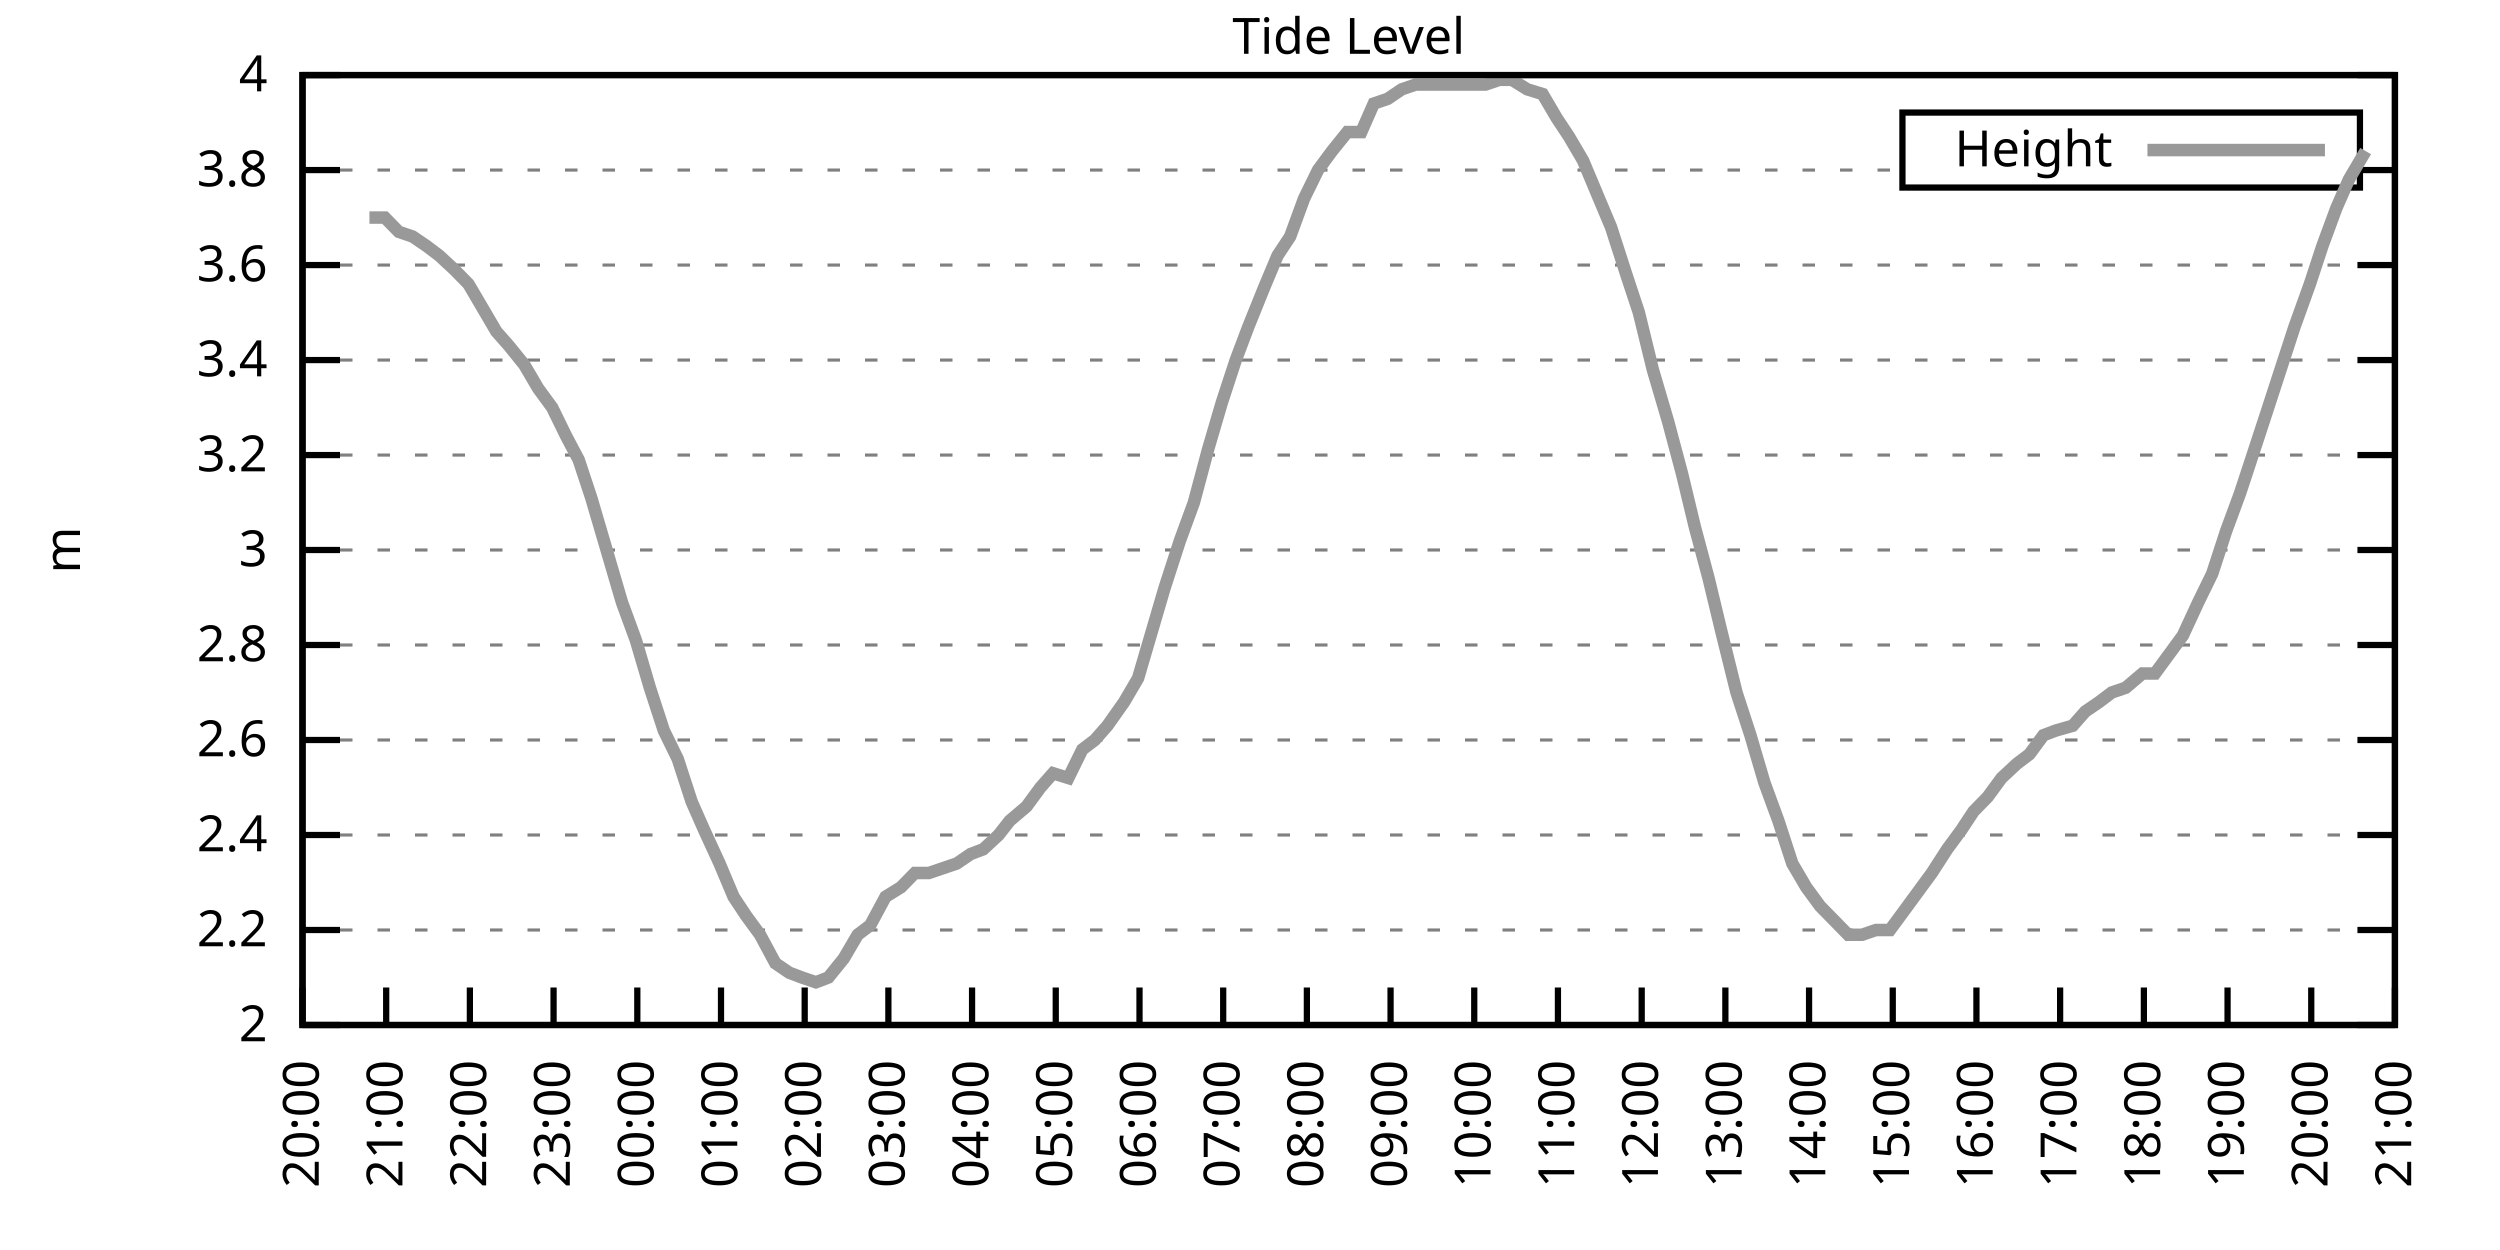
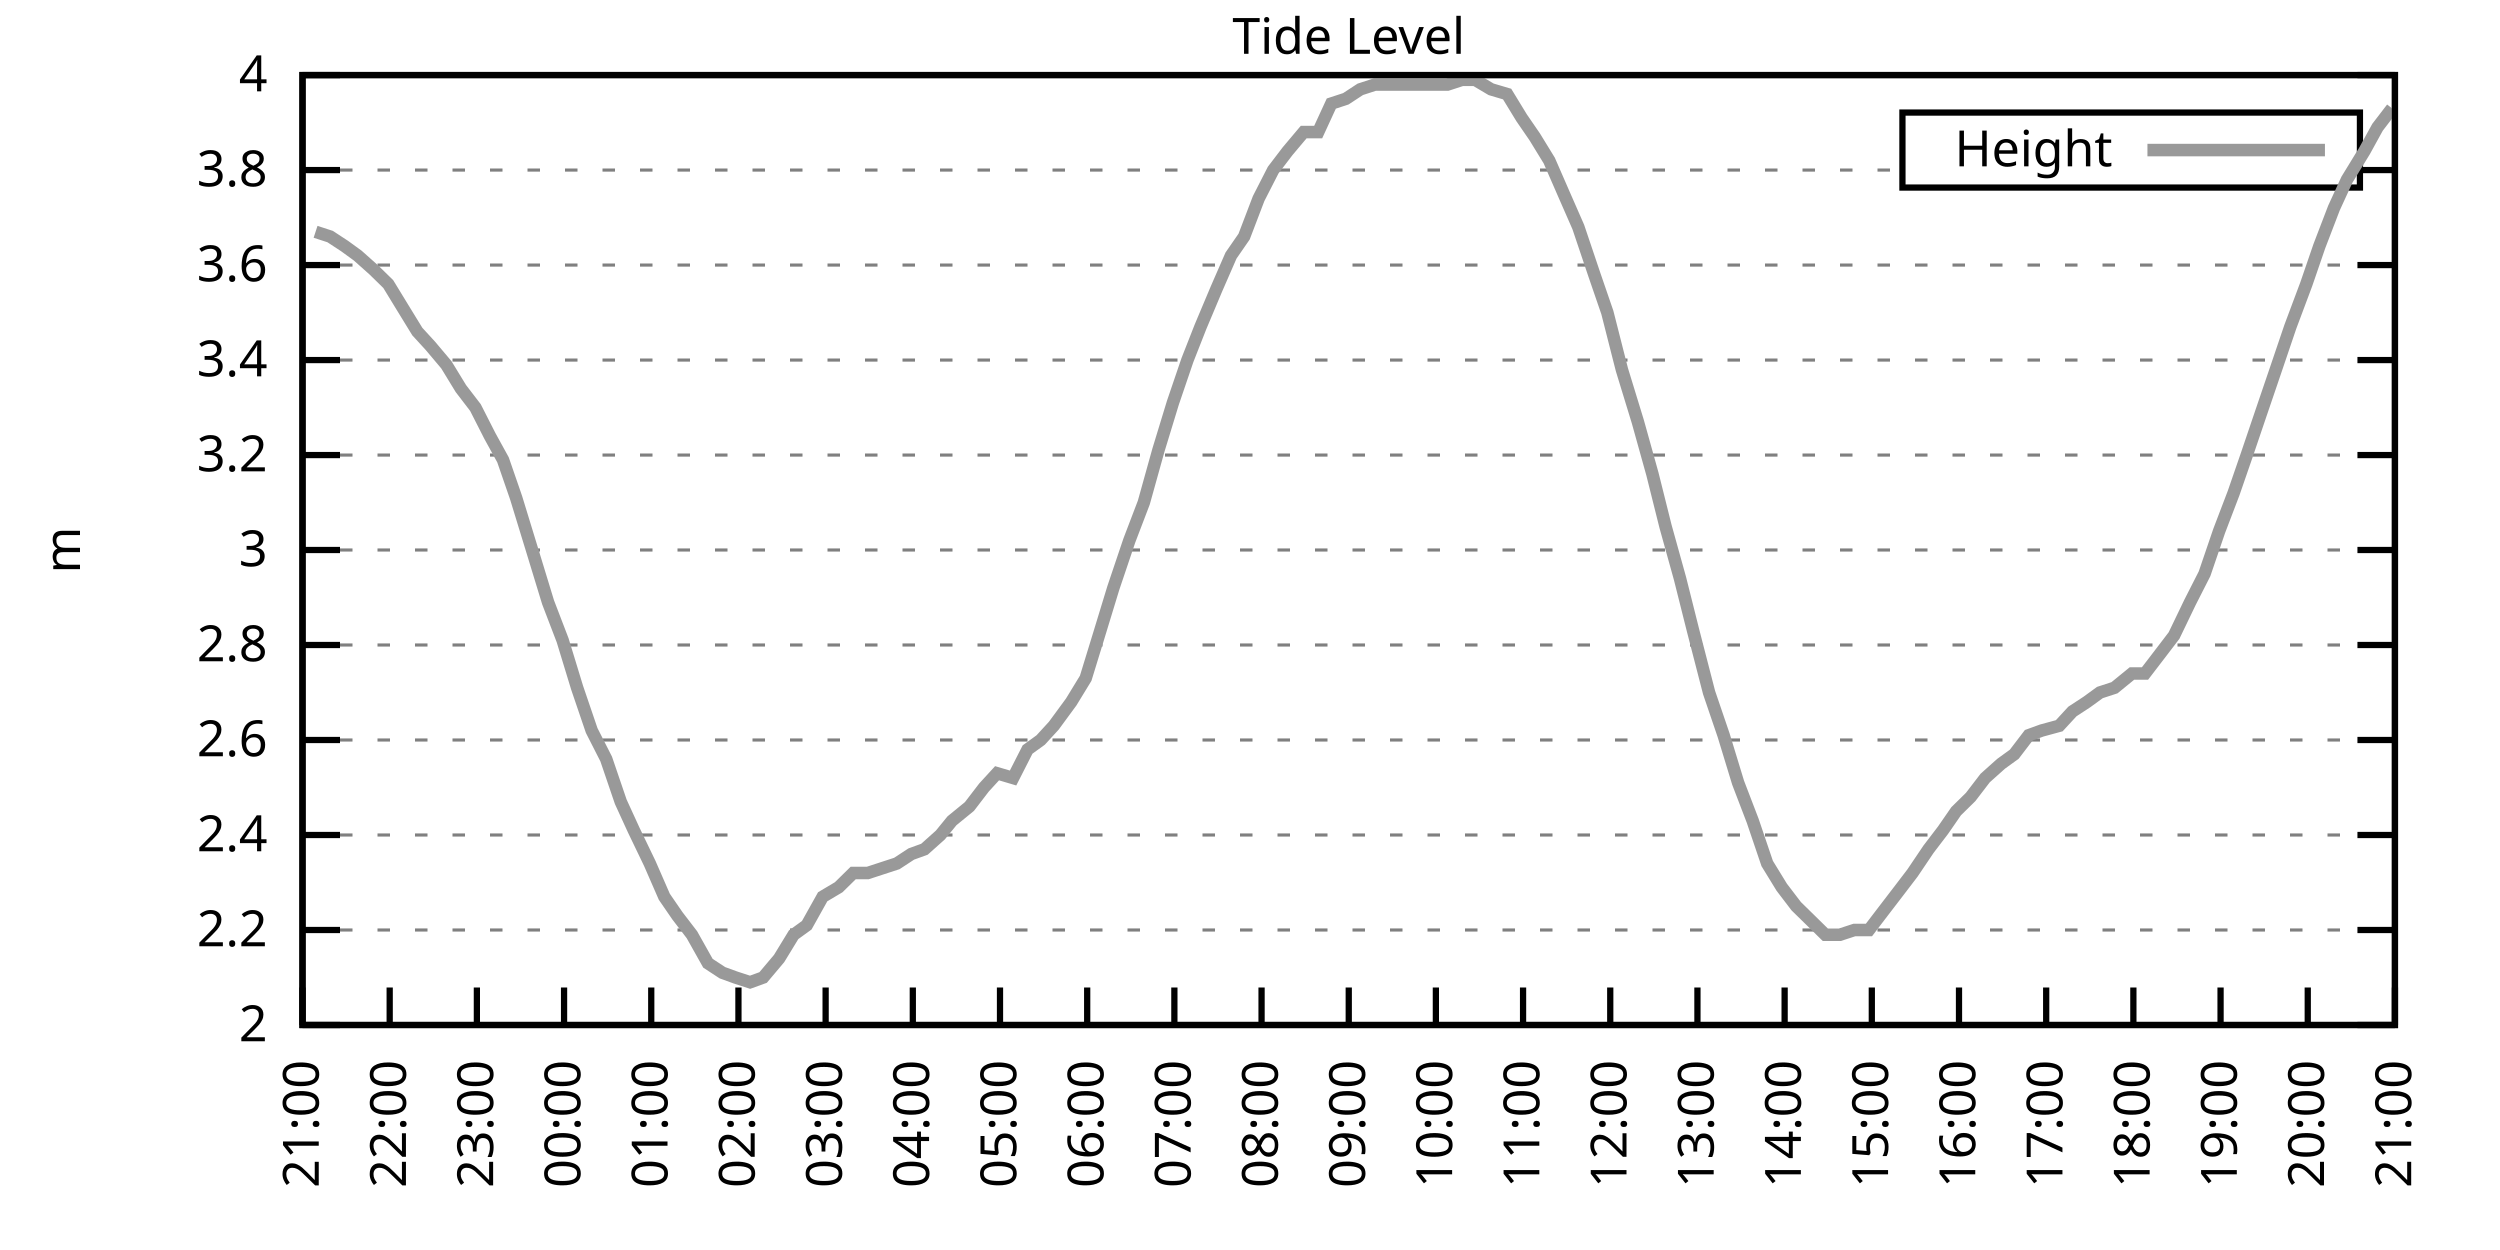
<svg xmlns="http://www.w3.org/2000/svg" xmlns:xlink="http://www.w3.org/1999/xlink" width="400" height="200" viewBox="0 0 400 200">
  <g id="gnuplot_canvas">
    <rect x="0" y="0" width="400" height="200" fill="none" />
    <defs>
      <circle id="gpDot" r="0.5" stroke-width="0.5" stroke="currentColor" />
      <path id="gpPt0" stroke-width="0.333" stroke="currentColor" d="M-1,0 h2 M0,-1 v2" />
      <path id="gpPt1" stroke-width="0.333" stroke="currentColor" d="M-1,-1 L1,1 M1,-1 L-1,1" />
      <path id="gpPt2" stroke-width="0.333" stroke="currentColor" d="M-1,0 L1,0 M0,-1 L0,1 M-1,-1 L1,1 M-1,1 L1,-1" />
      <rect id="gpPt3" stroke-width="0.333" stroke="currentColor" x="-1" y="-1" width="2" height="2" />
      <rect id="gpPt4" stroke-width="0.333" stroke="currentColor" fill="currentColor" x="-1" y="-1" width="2" height="2" />
      <circle id="gpPt5" stroke-width="0.333" stroke="currentColor" cx="0" cy="0" r="1" />
      <use xlink:href="#gpPt5" id="gpPt6" fill="currentColor" stroke="none" />
      <path id="gpPt7" stroke-width="0.333" stroke="currentColor" d="M0,-1.33 L-1.33,0.67 L1.33,0.67 z" />
      <use xlink:href="#gpPt7" id="gpPt8" fill="currentColor" stroke="none" />
      <use xlink:href="#gpPt7" id="gpPt9" stroke="currentColor" transform="rotate(180)" />
      <use xlink:href="#gpPt9" id="gpPt10" fill="currentColor" stroke="none" />
      <use xlink:href="#gpPt3" id="gpPt11" stroke="currentColor" transform="rotate(45)" />
      <use xlink:href="#gpPt11" id="gpPt12" fill="currentColor" stroke="none" />
      <path id="gpPt13" stroke-width="0.333" stroke="currentColor" d="M0,1.330 L1.265,0.411 L0.782,-1.067 L-0.782,-1.076 L-1.265,0.411 z" />
      <use xlink:href="#gpPt13" id="gpPt14" fill="currentColor" stroke="none" />
      <filter id="textbox" filterUnits="objectBoundingBox" x="0" y="0" height="1" width="1">
        <feFlood flood-color="white" flood-opacity="1" result="bgnd" />
        <feComposite in="SourceGraphic" in2="bgnd" operator="atop" />
      </filter>
      <filter id="greybox" filterUnits="objectBoundingBox" x="0" y="0" height="1" width="1">
        <feFlood flood-color="lightgrey" flood-opacity="1" result="grey" />
        <feComposite in="SourceGraphic" in2="grey" operator="atop" />
      </filter>
    </defs>
    <g fill="none" color="white" stroke="currentColor" stroke-width="1.00" stroke-linecap="butt" stroke-linejoin="miter">
</g>
    <g fill="none" color="black" stroke="currentColor" stroke-width="1.00" stroke-linecap="butt" stroke-linejoin="miter">
      <g stroke="none" shape-rendering="crispEdges">
        <polygon fill="rgb(255, 255, 255)" points="48.40,164.00 383.18,164.00 383.18,12.02 48.40,12.02 " />
      </g>
    </g>
    <g fill="none" color="black" stroke="currentColor" stroke-width="1.00" stroke-linecap="butt" stroke-linejoin="miter">
</g>
    <g fill="none" color="black" stroke="black" stroke-width="0.50" stroke-linecap="butt" stroke-linejoin="miter">
</g>
    <g fill="none" color="gray" stroke="currentColor" stroke-width="0.50" stroke-linecap="butt" stroke-linejoin="miter">
      <path stroke="gray" stroke-dasharray="2,4" class="gridline" d="M48.40,164.00 L383.19,164.00  " />
    </g>
    <g fill="none" color="gray" stroke="gray" stroke-width="1.00" stroke-linecap="butt" stroke-linejoin="miter">
</g>
    <g fill="none" color="black" stroke="currentColor" stroke-width="1.00" stroke-linecap="butt" stroke-linejoin="miter">
      <path stroke="black" d="M48.40,164.00 L54.40,164.00 M383.19,164.00 L377.19,164.00  " />
      <g transform="translate(42.80,166.60)" stroke="none" fill="black" font-family="Sans" font-size="8.00" text-anchor="end">
        <text>
          <tspan font-family="Sans"> 2</tspan>
        </text>
      </g>
    </g>
    <g fill="none" color="black" stroke="currentColor" stroke-width="1.00" stroke-linecap="butt" stroke-linejoin="miter">
</g>
    <g fill="none" color="black" stroke="black" stroke-width="0.50" stroke-linecap="butt" stroke-linejoin="miter">
</g>
    <g fill="none" color="gray" stroke="currentColor" stroke-width="0.50" stroke-linecap="butt" stroke-linejoin="miter">
      <path stroke="gray" stroke-dasharray="2,4" class="gridline" d="M48.40,148.80 L383.19,148.80  " />
    </g>
    <g fill="none" color="gray" stroke="gray" stroke-width="1.00" stroke-linecap="butt" stroke-linejoin="miter">
</g>
    <g fill="none" color="black" stroke="currentColor" stroke-width="1.00" stroke-linecap="butt" stroke-linejoin="miter">
      <path stroke="black" d="M48.40,148.80 L54.40,148.80 M383.19,148.80 L377.19,148.80  " />
      <g transform="translate(42.80,151.40)" stroke="none" fill="black" font-family="Sans" font-size="8.00" text-anchor="end">
        <text>
          <tspan font-family="Sans"> 2.2</tspan>
        </text>
      </g>
    </g>
    <g fill="none" color="black" stroke="currentColor" stroke-width="1.00" stroke-linecap="butt" stroke-linejoin="miter">
</g>
    <g fill="none" color="black" stroke="black" stroke-width="0.50" stroke-linecap="butt" stroke-linejoin="miter">
</g>
    <g fill="none" color="gray" stroke="currentColor" stroke-width="0.50" stroke-linecap="butt" stroke-linejoin="miter">
      <path stroke="gray" stroke-dasharray="2,4" class="gridline" d="M48.40,133.60 L383.19,133.60  " />
    </g>
    <g fill="none" color="gray" stroke="gray" stroke-width="1.00" stroke-linecap="butt" stroke-linejoin="miter">
</g>
    <g fill="none" color="black" stroke="currentColor" stroke-width="1.00" stroke-linecap="butt" stroke-linejoin="miter">
      <path stroke="black" d="M48.40,133.60 L54.40,133.60 M383.19,133.60 L377.19,133.60  " />
      <g transform="translate(42.80,136.20)" stroke="none" fill="black" font-family="Sans" font-size="8.00" text-anchor="end">
        <text>
          <tspan font-family="Sans"> 2.4</tspan>
        </text>
      </g>
    </g>
    <g fill="none" color="black" stroke="currentColor" stroke-width="1.00" stroke-linecap="butt" stroke-linejoin="miter">
</g>
    <g fill="none" color="black" stroke="black" stroke-width="0.50" stroke-linecap="butt" stroke-linejoin="miter">
</g>
    <g fill="none" color="gray" stroke="currentColor" stroke-width="0.50" stroke-linecap="butt" stroke-linejoin="miter">
      <path stroke="gray" stroke-dasharray="2,4" class="gridline" d="M48.40,118.40 L383.19,118.40  " />
    </g>
    <g fill="none" color="gray" stroke="gray" stroke-width="1.00" stroke-linecap="butt" stroke-linejoin="miter">
</g>
    <g fill="none" color="black" stroke="currentColor" stroke-width="1.00" stroke-linecap="butt" stroke-linejoin="miter">
      <path stroke="black" d="M48.40,118.40 L54.40,118.40 M383.19,118.40 L377.19,118.40  " />
      <g transform="translate(42.80,121.00)" stroke="none" fill="black" font-family="Sans" font-size="8.00" text-anchor="end">
        <text>
          <tspan font-family="Sans"> 2.6</tspan>
        </text>
      </g>
    </g>
    <g fill="none" color="black" stroke="currentColor" stroke-width="1.00" stroke-linecap="butt" stroke-linejoin="miter">
</g>
    <g fill="none" color="black" stroke="black" stroke-width="0.50" stroke-linecap="butt" stroke-linejoin="miter">
</g>
    <g fill="none" color="gray" stroke="currentColor" stroke-width="0.50" stroke-linecap="butt" stroke-linejoin="miter">
      <path stroke="gray" stroke-dasharray="2,4" class="gridline" d="M48.40,103.20 L383.19,103.20  " />
    </g>
    <g fill="none" color="gray" stroke="gray" stroke-width="1.00" stroke-linecap="butt" stroke-linejoin="miter">
</g>
    <g fill="none" color="black" stroke="currentColor" stroke-width="1.00" stroke-linecap="butt" stroke-linejoin="miter">
      <path stroke="black" d="M48.40,103.20 L54.40,103.20 M383.19,103.20 L377.19,103.20  " />
      <g transform="translate(42.80,105.80)" stroke="none" fill="black" font-family="Sans" font-size="8.00" text-anchor="end">
        <text>
          <tspan font-family="Sans"> 2.8</tspan>
        </text>
      </g>
    </g>
    <g fill="none" color="black" stroke="currentColor" stroke-width="1.00" stroke-linecap="butt" stroke-linejoin="miter">
</g>
    <g fill="none" color="black" stroke="black" stroke-width="0.50" stroke-linecap="butt" stroke-linejoin="miter">
</g>
    <g fill="none" color="gray" stroke="currentColor" stroke-width="0.50" stroke-linecap="butt" stroke-linejoin="miter">
      <path stroke="gray" stroke-dasharray="2,4" class="gridline" d="M48.40,88.00 L383.19,88.00  " />
    </g>
    <g fill="none" color="gray" stroke="gray" stroke-width="1.00" stroke-linecap="butt" stroke-linejoin="miter">
</g>
    <g fill="none" color="black" stroke="currentColor" stroke-width="1.00" stroke-linecap="butt" stroke-linejoin="miter">
      <path stroke="black" d="M48.40,88.00 L54.40,88.00 M383.19,88.00 L377.19,88.00  " />
      <g transform="translate(42.80,90.60)" stroke="none" fill="black" font-family="Sans" font-size="8.00" text-anchor="end">
        <text>
          <tspan font-family="Sans"> 3</tspan>
        </text>
      </g>
    </g>
    <g fill="none" color="black" stroke="currentColor" stroke-width="1.00" stroke-linecap="butt" stroke-linejoin="miter">
</g>
    <g fill="none" color="black" stroke="black" stroke-width="0.50" stroke-linecap="butt" stroke-linejoin="miter">
</g>
    <g fill="none" color="gray" stroke="currentColor" stroke-width="0.50" stroke-linecap="butt" stroke-linejoin="miter">
      <path stroke="gray" stroke-dasharray="2,4" class="gridline" d="M48.40,72.81 L383.19,72.81  " />
    </g>
    <g fill="none" color="gray" stroke="gray" stroke-width="1.00" stroke-linecap="butt" stroke-linejoin="miter">
</g>
    <g fill="none" color="black" stroke="currentColor" stroke-width="1.00" stroke-linecap="butt" stroke-linejoin="miter">
      <path stroke="black" d="M48.40,72.81 L54.40,72.81 M383.19,72.81 L377.19,72.81  " />
      <g transform="translate(42.80,75.41)" stroke="none" fill="black" font-family="Sans" font-size="8.00" text-anchor="end">
        <text>
          <tspan font-family="Sans"> 3.2</tspan>
        </text>
      </g>
    </g>
    <g fill="none" color="black" stroke="currentColor" stroke-width="1.00" stroke-linecap="butt" stroke-linejoin="miter">
</g>
    <g fill="none" color="black" stroke="black" stroke-width="0.50" stroke-linecap="butt" stroke-linejoin="miter">
</g>
    <g fill="none" color="gray" stroke="currentColor" stroke-width="0.50" stroke-linecap="butt" stroke-linejoin="miter">
      <path stroke="gray" stroke-dasharray="2,4" class="gridline" d="M48.40,57.61 L383.19,57.61  " />
    </g>
    <g fill="none" color="gray" stroke="gray" stroke-width="1.00" stroke-linecap="butt" stroke-linejoin="miter">
</g>
    <g fill="none" color="black" stroke="currentColor" stroke-width="1.00" stroke-linecap="butt" stroke-linejoin="miter">
      <path stroke="black" d="M48.40,57.61 L54.40,57.61 M383.19,57.61 L377.19,57.61  " />
      <g transform="translate(42.80,60.21)" stroke="none" fill="black" font-family="Sans" font-size="8.00" text-anchor="end">
        <text>
          <tspan font-family="Sans"> 3.4</tspan>
        </text>
      </g>
    </g>
    <g fill="none" color="black" stroke="currentColor" stroke-width="1.00" stroke-linecap="butt" stroke-linejoin="miter">
</g>
    <g fill="none" color="black" stroke="black" stroke-width="0.50" stroke-linecap="butt" stroke-linejoin="miter">
</g>
    <g fill="none" color="gray" stroke="currentColor" stroke-width="0.50" stroke-linecap="butt" stroke-linejoin="miter">
      <path stroke="gray" stroke-dasharray="2,4" class="gridline" d="M48.40,42.41 L383.19,42.41  " />
    </g>
    <g fill="none" color="gray" stroke="gray" stroke-width="1.00" stroke-linecap="butt" stroke-linejoin="miter">
</g>
    <g fill="none" color="black" stroke="currentColor" stroke-width="1.00" stroke-linecap="butt" stroke-linejoin="miter">
      <path stroke="black" d="M48.40,42.41 L54.40,42.41 M383.19,42.41 L377.19,42.41  " />
      <g transform="translate(42.80,45.01)" stroke="none" fill="black" font-family="Sans" font-size="8.00" text-anchor="end">
        <text>
          <tspan font-family="Sans"> 3.6</tspan>
        </text>
      </g>
    </g>
    <g fill="none" color="black" stroke="currentColor" stroke-width="1.00" stroke-linecap="butt" stroke-linejoin="miter">
</g>
    <g fill="none" color="black" stroke="black" stroke-width="0.50" stroke-linecap="butt" stroke-linejoin="miter">
</g>
    <g fill="none" color="gray" stroke="currentColor" stroke-width="0.50" stroke-linecap="butt" stroke-linejoin="miter">
      <path stroke="gray" stroke-dasharray="2,4" class="gridline" d="M48.40,27.21 L304.39,27.21 M377.59,27.21 L383.19,27.21  " />
    </g>
    <g fill="none" color="gray" stroke="gray" stroke-width="1.00" stroke-linecap="butt" stroke-linejoin="miter">
</g>
    <g fill="none" color="black" stroke="currentColor" stroke-width="1.00" stroke-linecap="butt" stroke-linejoin="miter">
      <path stroke="black" d="M48.40,27.21 L54.40,27.21 M383.19,27.21 L377.19,27.21  " />
      <g transform="translate(42.80,29.81)" stroke="none" fill="black" font-family="Sans" font-size="8.00" text-anchor="end">
        <text>
          <tspan font-family="Sans"> 3.8</tspan>
        </text>
      </g>
    </g>
    <g fill="none" color="black" stroke="currentColor" stroke-width="1.00" stroke-linecap="butt" stroke-linejoin="miter">
</g>
    <g fill="none" color="black" stroke="black" stroke-width="0.50" stroke-linecap="butt" stroke-linejoin="miter">
</g>
    <g fill="none" color="gray" stroke="currentColor" stroke-width="0.50" stroke-linecap="butt" stroke-linejoin="miter">
      <path stroke="gray" stroke-dasharray="2,4" class="gridline" d="M48.40,12.01 L383.19,12.01  " />
    </g>
    <g fill="none" color="gray" stroke="gray" stroke-width="1.00" stroke-linecap="butt" stroke-linejoin="miter">
</g>
    <g fill="none" color="black" stroke="currentColor" stroke-width="1.00" stroke-linecap="butt" stroke-linejoin="miter">
      <path stroke="black" d="M48.40,12.01 L54.40,12.01 M383.19,12.01 L377.19,12.01  " />
      <g transform="translate(42.80,14.61)" stroke="none" fill="black" font-family="Sans" font-size="8.00" text-anchor="end">
        <text>
          <tspan font-family="Sans"> 4</tspan>
        </text>
      </g>
    </g>
    <g fill="none" color="black" stroke="currentColor" stroke-width="1.00" stroke-linecap="butt" stroke-linejoin="miter">
      <path stroke="black" d="M48.40,164.00 L48.40,158.00  " />
      <g transform="translate(51.00,169.60) rotate(270.00)" stroke="none" fill="black" font-family="Sans" font-size="8.00" text-anchor="end">
        <text>
-           <tspan font-family="Sans">20:00</tspan>
-         </text>
-       </g>
-     </g>
-     <g fill="none" color="black" stroke="currentColor" stroke-width="1.00" stroke-linecap="butt" stroke-linejoin="miter">
-       <path stroke="black" d="M61.79,164.00 L61.79,158.00  " />
-       <g transform="translate(64.39,169.60) rotate(270.00)" stroke="none" fill="black" font-family="Sans" font-size="8.00" text-anchor="end">
-         <text>
          <tspan font-family="Sans">21:00</tspan>
        </text>
      </g>
    </g>
    <g fill="none" color="black" stroke="currentColor" stroke-width="1.00" stroke-linecap="butt" stroke-linejoin="miter">
-       <path stroke="black" d="M75.18,164.00 L75.18,158.00  " />
-       <g transform="translate(77.78,169.60) rotate(270.00)" stroke="none" fill="black" font-family="Sans" font-size="8.00" text-anchor="end">
+       <path stroke="black" d="M62.35,164.00 L62.35,158.00  " />
+       <g transform="translate(64.95,169.60) rotate(270.00)" stroke="none" fill="black" font-family="Sans" font-size="8.00" text-anchor="end">
        <text>
          <tspan font-family="Sans">22:00</tspan>
        </text>
      </g>
    </g>
    <g fill="none" color="black" stroke="currentColor" stroke-width="1.00" stroke-linecap="butt" stroke-linejoin="miter">
-       <path stroke="black" d="M88.57,164.00 L88.57,158.00  " />
-       <g transform="translate(91.17,169.60) rotate(270.00)" stroke="none" fill="black" font-family="Sans" font-size="8.00" text-anchor="end">
+       <path stroke="black" d="M76.30,164.00 L76.30,158.00  " />
+       <g transform="translate(78.90,169.60) rotate(270.00)" stroke="none" fill="black" font-family="Sans" font-size="8.00" text-anchor="end">
        <text>
          <tspan font-family="Sans">23:00</tspan>
        </text>
      </g>
    </g>
    <g fill="none" color="black" stroke="currentColor" stroke-width="1.00" stroke-linecap="butt" stroke-linejoin="miter">
-       <path stroke="black" d="M101.97,164.00 L101.97,158.00  " />
-       <g transform="translate(104.57,169.60) rotate(270.00)" stroke="none" fill="black" font-family="Sans" font-size="8.00" text-anchor="end">
+       <path stroke="black" d="M90.25,164.00 L90.25,158.00  " />
+       <g transform="translate(92.85,169.60) rotate(270.00)" stroke="none" fill="black" font-family="Sans" font-size="8.00" text-anchor="end">
        <text>
          <tspan font-family="Sans">00:00</tspan>
        </text>
      </g>
    </g>
    <g fill="none" color="black" stroke="currentColor" stroke-width="1.00" stroke-linecap="butt" stroke-linejoin="miter">
-       <path stroke="black" d="M115.36,164.00 L115.36,158.00  " />
-       <g transform="translate(117.96,169.60) rotate(270.00)" stroke="none" fill="black" font-family="Sans" font-size="8.00" text-anchor="end">
+       <path stroke="black" d="M104.20,164.00 L104.20,158.00  " />
+       <g transform="translate(106.80,169.60) rotate(270.00)" stroke="none" fill="black" font-family="Sans" font-size="8.00" text-anchor="end">
        <text>
          <tspan font-family="Sans">01:00</tspan>
        </text>
      </g>
    </g>
    <g fill="none" color="black" stroke="currentColor" stroke-width="1.00" stroke-linecap="butt" stroke-linejoin="miter">
-       <path stroke="black" d="M128.75,164.00 L128.75,158.00  " />
-       <g transform="translate(131.35,169.60) rotate(270.00)" stroke="none" fill="black" font-family="Sans" font-size="8.00" text-anchor="end">
+       <path stroke="black" d="M118.15,164.00 L118.15,158.00  " />
+       <g transform="translate(120.75,169.60) rotate(270.00)" stroke="none" fill="black" font-family="Sans" font-size="8.00" text-anchor="end">
        <text>
          <tspan font-family="Sans">02:00</tspan>
        </text>
      </g>
    </g>
    <g fill="none" color="black" stroke="currentColor" stroke-width="1.00" stroke-linecap="butt" stroke-linejoin="miter">
-       <path stroke="black" d="M142.14,164.00 L142.14,158.00  " />
-       <g transform="translate(144.74,169.60) rotate(270.00)" stroke="none" fill="black" font-family="Sans" font-size="8.00" text-anchor="end">
+       <path stroke="black" d="M132.10,164.00 L132.10,158.00  " />
+       <g transform="translate(134.70,169.60) rotate(270.00)" stroke="none" fill="black" font-family="Sans" font-size="8.00" text-anchor="end">
        <text>
          <tspan font-family="Sans">03:00</tspan>
        </text>
      </g>
    </g>
    <g fill="none" color="black" stroke="currentColor" stroke-width="1.00" stroke-linecap="butt" stroke-linejoin="miter">
-       <path stroke="black" d="M155.53,164.00 L155.53,158.00  " />
-       <g transform="translate(158.13,169.60) rotate(270.00)" stroke="none" fill="black" font-family="Sans" font-size="8.00" text-anchor="end">
+       <path stroke="black" d="M146.05,164.00 L146.05,158.00  " />
+       <g transform="translate(148.65,169.60) rotate(270.00)" stroke="none" fill="black" font-family="Sans" font-size="8.00" text-anchor="end">
        <text>
          <tspan font-family="Sans">04:00</tspan>
        </text>
      </g>
    </g>
    <g fill="none" color="black" stroke="currentColor" stroke-width="1.00" stroke-linecap="butt" stroke-linejoin="miter">
-       <path stroke="black" d="M168.92,164.00 L168.92,158.00  " />
-       <g transform="translate(171.52,169.60) rotate(270.00)" stroke="none" fill="black" font-family="Sans" font-size="8.00" text-anchor="end">
+       <path stroke="black" d="M160.00,164.00 L160.00,158.00  " />
+       <g transform="translate(162.60,169.60) rotate(270.00)" stroke="none" fill="black" font-family="Sans" font-size="8.00" text-anchor="end">
        <text>
          <tspan font-family="Sans">05:00</tspan>
        </text>
      </g>
    </g>
    <g fill="none" color="black" stroke="currentColor" stroke-width="1.00" stroke-linecap="butt" stroke-linejoin="miter">
-       <path stroke="black" d="M182.32,164.00 L182.32,158.00  " />
-       <g transform="translate(184.92,169.60) rotate(270.00)" stroke="none" fill="black" font-family="Sans" font-size="8.00" text-anchor="end">
+       <path stroke="black" d="M173.95,164.00 L173.95,158.00  " />
+       <g transform="translate(176.55,169.60) rotate(270.00)" stroke="none" fill="black" font-family="Sans" font-size="8.00" text-anchor="end">
        <text>
          <tspan font-family="Sans">06:00</tspan>
        </text>
      </g>
    </g>
    <g fill="none" color="black" stroke="currentColor" stroke-width="1.00" stroke-linecap="butt" stroke-linejoin="miter">
-       <path stroke="black" d="M195.71,164.00 L195.71,158.00  " />
-       <g transform="translate(198.31,169.60) rotate(270.00)" stroke="none" fill="black" font-family="Sans" font-size="8.00" text-anchor="end">
+       <path stroke="black" d="M187.90,164.00 L187.90,158.00  " />
+       <g transform="translate(190.50,169.60) rotate(270.00)" stroke="none" fill="black" font-family="Sans" font-size="8.00" text-anchor="end">
        <text>
          <tspan font-family="Sans">07:00</tspan>
        </text>
      </g>
    </g>
    <g fill="none" color="black" stroke="currentColor" stroke-width="1.00" stroke-linecap="butt" stroke-linejoin="miter">
-       <path stroke="black" d="M209.10,164.00 L209.10,158.00  " />
-       <g transform="translate(211.70,169.60) rotate(270.00)" stroke="none" fill="black" font-family="Sans" font-size="8.00" text-anchor="end">
+       <path stroke="black" d="M201.85,164.00 L201.85,158.00  " />
+       <g transform="translate(204.45,169.60) rotate(270.00)" stroke="none" fill="black" font-family="Sans" font-size="8.00" text-anchor="end">
        <text>
          <tspan font-family="Sans">08:00</tspan>
        </text>
      </g>
    </g>
    <g fill="none" color="black" stroke="currentColor" stroke-width="1.00" stroke-linecap="butt" stroke-linejoin="miter">
-       <path stroke="black" d="M222.49,164.00 L222.49,158.00  " />
-       <g transform="translate(225.09,169.60) rotate(270.00)" stroke="none" fill="black" font-family="Sans" font-size="8.00" text-anchor="end">
+       <path stroke="black" d="M215.80,164.00 L215.80,158.00  " />
+       <g transform="translate(218.40,169.60) rotate(270.00)" stroke="none" fill="black" font-family="Sans" font-size="8.00" text-anchor="end">
        <text>
          <tspan font-family="Sans">09:00</tspan>
        </text>
      </g>
    </g>
    <g fill="none" color="black" stroke="currentColor" stroke-width="1.00" stroke-linecap="butt" stroke-linejoin="miter">
-       <path stroke="black" d="M235.88,164.00 L235.88,158.00  " />
-       <g transform="translate(238.48,169.60) rotate(270.00)" stroke="none" fill="black" font-family="Sans" font-size="8.00" text-anchor="end">
+       <path stroke="black" d="M229.74,164.00 L229.74,158.00  " />
+       <g transform="translate(232.34,169.60) rotate(270.00)" stroke="none" fill="black" font-family="Sans" font-size="8.00" text-anchor="end">
        <text>
          <tspan font-family="Sans">10:00</tspan>
        </text>
      </g>
    </g>
    <g fill="none" color="black" stroke="currentColor" stroke-width="1.00" stroke-linecap="butt" stroke-linejoin="miter">
-       <path stroke="black" d="M249.27,164.00 L249.27,158.00  " />
-       <g transform="translate(251.87,169.60) rotate(270.00)" stroke="none" fill="black" font-family="Sans" font-size="8.00" text-anchor="end">
+       <path stroke="black" d="M243.69,164.00 L243.69,158.00  " />
+       <g transform="translate(246.29,169.60) rotate(270.00)" stroke="none" fill="black" font-family="Sans" font-size="8.00" text-anchor="end">
        <text>
          <tspan font-family="Sans">11:00</tspan>
        </text>
      </g>
    </g>
    <g fill="none" color="black" stroke="currentColor" stroke-width="1.00" stroke-linecap="butt" stroke-linejoin="miter">
-       <path stroke="black" d="M262.67,164.00 L262.67,158.00  " />
-       <g transform="translate(265.27,169.60) rotate(270.00)" stroke="none" fill="black" font-family="Sans" font-size="8.00" text-anchor="end">
+       <path stroke="black" d="M257.64,164.00 L257.64,158.00  " />
+       <g transform="translate(260.24,169.60) rotate(270.00)" stroke="none" fill="black" font-family="Sans" font-size="8.00" text-anchor="end">
        <text>
          <tspan font-family="Sans">12:00</tspan>
        </text>
      </g>
    </g>
    <g fill="none" color="black" stroke="currentColor" stroke-width="1.00" stroke-linecap="butt" stroke-linejoin="miter">
-       <path stroke="black" d="M276.06,164.00 L276.06,158.00  " />
-       <g transform="translate(278.66,169.60) rotate(270.00)" stroke="none" fill="black" font-family="Sans" font-size="8.00" text-anchor="end">
+       <path stroke="black" d="M271.59,164.00 L271.59,158.00  " />
+       <g transform="translate(274.19,169.60) rotate(270.00)" stroke="none" fill="black" font-family="Sans" font-size="8.00" text-anchor="end">
        <text>
          <tspan font-family="Sans">13:00</tspan>
        </text>
      </g>
    </g>
    <g fill="none" color="black" stroke="currentColor" stroke-width="1.00" stroke-linecap="butt" stroke-linejoin="miter">
-       <path stroke="black" d="M289.45,164.00 L289.45,158.00  " />
-       <g transform="translate(292.05,169.60) rotate(270.00)" stroke="none" fill="black" font-family="Sans" font-size="8.00" text-anchor="end">
+       <path stroke="black" d="M285.54,164.00 L285.54,158.00  " />
+       <g transform="translate(288.14,169.60) rotate(270.00)" stroke="none" fill="black" font-family="Sans" font-size="8.00" text-anchor="end">
        <text>
          <tspan font-family="Sans">14:00</tspan>
        </text>
      </g>
    </g>
    <g fill="none" color="black" stroke="currentColor" stroke-width="1.00" stroke-linecap="butt" stroke-linejoin="miter">
-       <path stroke="black" d="M302.84,164.00 L302.84,158.00  " />
-       <g transform="translate(305.44,169.60) rotate(270.00)" stroke="none" fill="black" font-family="Sans" font-size="8.00" text-anchor="end">
+       <path stroke="black" d="M299.49,164.00 L299.49,158.00  " />
+       <g transform="translate(302.09,169.60) rotate(270.00)" stroke="none" fill="black" font-family="Sans" font-size="8.00" text-anchor="end">
        <text>
          <tspan font-family="Sans">15:00</tspan>
        </text>
      </g>
    </g>
    <g fill="none" color="black" stroke="currentColor" stroke-width="1.00" stroke-linecap="butt" stroke-linejoin="miter">
-       <path stroke="black" d="M316.23,164.00 L316.23,158.00  " />
-       <g transform="translate(318.83,169.60) rotate(270.00)" stroke="none" fill="black" font-family="Sans" font-size="8.00" text-anchor="end">
+       <path stroke="black" d="M313.44,164.00 L313.44,158.00  " />
+       <g transform="translate(316.04,169.60) rotate(270.00)" stroke="none" fill="black" font-family="Sans" font-size="8.00" text-anchor="end">
        <text>
          <tspan font-family="Sans">16:00</tspan>
        </text>
      </g>
    </g>
    <g fill="none" color="black" stroke="currentColor" stroke-width="1.00" stroke-linecap="butt" stroke-linejoin="miter">
-       <path stroke="black" d="M329.62,164.00 L329.62,158.00  " />
-       <g transform="translate(332.22,169.60) rotate(270.00)" stroke="none" fill="black" font-family="Sans" font-size="8.00" text-anchor="end">
+       <path stroke="black" d="M327.39,164.00 L327.39,158.00  " />
+       <g transform="translate(329.99,169.60) rotate(270.00)" stroke="none" fill="black" font-family="Sans" font-size="8.00" text-anchor="end">
        <text>
          <tspan font-family="Sans">17:00</tspan>
        </text>
      </g>
    </g>
    <g fill="none" color="black" stroke="currentColor" stroke-width="1.00" stroke-linecap="butt" stroke-linejoin="miter">
-       <path stroke="black" d="M343.02,164.00 L343.02,158.00  " />
-       <g transform="translate(345.62,169.60) rotate(270.00)" stroke="none" fill="black" font-family="Sans" font-size="8.00" text-anchor="end">
+       <path stroke="black" d="M341.34,164.00 L341.34,158.00  " />
+       <g transform="translate(343.94,169.60) rotate(270.00)" stroke="none" fill="black" font-family="Sans" font-size="8.00" text-anchor="end">
        <text>
          <tspan font-family="Sans">18:00</tspan>
        </text>
      </g>
    </g>
    <g fill="none" color="black" stroke="currentColor" stroke-width="1.00" stroke-linecap="butt" stroke-linejoin="miter">
-       <path stroke="black" d="M356.41,164.00 L356.41,158.00  " />
-       <g transform="translate(359.01,169.60) rotate(270.00)" stroke="none" fill="black" font-family="Sans" font-size="8.00" text-anchor="end">
+       <path stroke="black" d="M355.29,164.00 L355.29,158.00  " />
+       <g transform="translate(357.89,169.60) rotate(270.00)" stroke="none" fill="black" font-family="Sans" font-size="8.00" text-anchor="end">
        <text>
          <tspan font-family="Sans">19:00</tspan>
        </text>
      </g>
    </g>
    <g fill="none" color="black" stroke="currentColor" stroke-width="1.00" stroke-linecap="butt" stroke-linejoin="miter">
-       <path stroke="black" d="M369.80,164.00 L369.80,158.00  " />
-       <g transform="translate(372.40,169.60) rotate(270.00)" stroke="none" fill="black" font-family="Sans" font-size="8.00" text-anchor="end">
+       <path stroke="black" d="M369.24,164.00 L369.24,158.00  " />
+       <g transform="translate(371.84,169.60) rotate(270.00)" stroke="none" fill="black" font-family="Sans" font-size="8.00" text-anchor="end">
        <text>
          <tspan font-family="Sans">20:00</tspan>
        </text>
      </g>
    </g>
    <g fill="none" color="black" stroke="currentColor" stroke-width="1.00" stroke-linecap="butt" stroke-linejoin="miter">
      <path stroke="black" d="M383.19,164.00 L383.19,158.00  " />
      <g transform="translate(385.79,169.60) rotate(270.00)" stroke="none" fill="black" font-family="Sans" font-size="8.00" text-anchor="end">
        <text>
          <tspan font-family="Sans">21:00</tspan>
        </text>
      </g>
    </g>
    <g fill="none" color="black" stroke="currentColor" stroke-width="1.00" stroke-linecap="butt" stroke-linejoin="miter">
</g>
    <g fill="none" color="black" stroke="currentColor" stroke-width="1.00" stroke-linecap="butt" stroke-linejoin="miter">
      <path stroke="black" d="M48.40,12.01 L48.40,164.00 L383.19,164.00 L383.19,12.01 L48.40,12.01 Z  " />
    </g>
    <g fill="none" color="black" stroke="currentColor" stroke-width="1.00" stroke-linecap="butt" stroke-linejoin="miter">
</g>
    <g fill="none" color="black" stroke="currentColor" stroke-width="1.00" stroke-linecap="butt" stroke-linejoin="miter">
      <path stroke="black" d="M304.39,30.01 L304.39,18.01 L377.59,18.01 L377.59,30.01 L304.39,30.01 Z  " />
    </g>
    <g id="Tide_level_plot_1">
      <g fill="none" color="white" stroke="black" stroke-width="2.00" stroke-linecap="butt" stroke-linejoin="miter">
</g>
      <g fill="none" color="black" stroke="currentColor" stroke-width="2.00" stroke-linecap="butt" stroke-linejoin="miter">
        <g transform="translate(337.99,26.61)" stroke="none" fill="black" font-family="Sans" font-size="8.00" text-anchor="end">
          <text>
            <tspan font-family="Sans">Height</tspan>
          </text>
        </g>
      </g>
      <g fill="none" color="black" stroke="currentColor" stroke-width="2.00" stroke-linecap="butt" stroke-linejoin="miter">
-         <path stroke="rgb(153, 153, 153)" d="M343.59,24.01 L371.99,24.01 M59.11,34.81 L61.57,34.81 L63.80,37.09 L66.03,37.85 L68.26,39.37 L70.27,40.89   L72.73,43.17 L74.96,45.45 L77.19,49.25 L79.42,53.05 L81.43,55.33 L83.89,58.37 L86.12,62.17 L88.35,65.21   L90.58,69.77 L92.59,73.57 L94.60,79.65 L97.28,88.76 L99.51,96.36 L101.74,102.44 L103.98,110.04 L106.21,116.88   L108.44,121.44 L110.67,128.28 L112.68,132.84 L115.13,138.16 L117.37,143.48 L119.38,146.52 L121.61,149.56 L124.06,154.12   L126.29,155.64 L128.30,156.40 L130.54,157.16 L132.54,156.40 L135.00,153.36 L137.23,149.56 L139.24,148.04 L141.69,143.48   L144.15,141.96 L146.38,139.68 L148.61,139.68 L150.85,138.92 L153.08,138.16 L155.31,136.64 L157.32,135.88 L159.77,133.60   L161.56,131.32 L164.24,129.04 L166.47,126.00 L168.48,123.72 L170.93,124.48 L173.17,119.92 L175.17,118.40 L177.18,116.12   L179.86,112.32 L182.09,108.52 L184.10,101.68 L186.33,94.08 L188.79,86.49 L191.02,80.41 L193.25,72.05 L195.48,64.45   L197.72,57.61 L199.73,52.29 L202.18,46.21 L204.41,40.89 L206.42,37.85 L208.65,31.77 L210.88,27.21 L213.12,24.17   L215.57,21.13 L217.80,21.13 L219.81,16.57 L222.04,15.81 L224.28,14.29 L226.51,13.53 L228.74,13.53 L230.97,13.53   L233.20,13.53 L235.44,13.53 L237.67,13.53 L239.90,12.77 L241.91,12.77 L244.36,14.29 L246.82,15.05 L249.05,18.85   L251.06,21.89 L253.29,25.69 L255.52,31.01 L257.76,36.33 L260.21,43.93 L262.22,50.01 L264.45,59.13 L266.91,67.49   L269.14,75.85 L271.15,84.21 L273.38,92.56 L275.39,100.92 L277.84,110.80 L280.07,117.64 L282.31,125.24 L284.54,131.32   L286.77,138.16 L289.00,141.96 L291.23,145.00 L293.47,147.28 L295.70,149.56 L297.93,149.56 L300.16,148.80 L302.39,148.80   L304.63,145.76 L306.86,142.72 L309.09,139.68 L311.54,135.88 L313.78,132.84 L315.79,129.80 L318.02,127.52 L320.25,124.48   L322.70,122.20 L324.71,120.68 L326.95,117.64 L328.95,116.88 L331.63,116.12 L333.64,113.84 L335.87,112.32 L337.88,110.80   L340.11,110.04 L342.79,107.76 L344.80,107.76 L347.03,104.72 L349.26,101.68 L351.72,96.36 L353.95,91.80 L356.18,84.97   L358.42,78.89 L360.42,72.81 L362.66,65.97 L364.89,59.13 L367.12,52.29 L369.58,45.45 L371.58,39.37 L373.82,33.29   L375.82,28.73 L378.50,24.17  " />
+         <path stroke="rgb(153, 153, 153)" d="M343.59,24.01 L371.99,24.01 M50.49,37.09 L52.82,37.85 L55.14,39.37 L57.23,40.89 L59.79,43.17 L62.12,45.45   L64.44,49.25 L66.77,53.05 L68.86,55.33 L71.42,58.37 L73.74,62.17 L76.07,65.21 L78.39,69.77 L80.48,73.57   L82.58,79.65 L85.37,88.76 L87.69,96.36 L90.02,102.44 L92.34,110.04 L94.67,116.88 L96.99,121.44 L99.32,128.28   L101.41,132.84 L103.97,138.16 L106.29,143.48 L108.38,146.52 L110.71,149.56 L113.27,154.12 L115.59,155.64 L117.68,156.40   L120.01,157.16 L122.10,156.40 L124.66,153.36 L126.98,149.56 L129.08,148.04 L131.63,143.48 L134.19,141.96 L136.51,139.68   L138.84,139.68 L141.16,138.92 L143.49,138.16 L145.81,136.64 L147.91,135.88 L150.46,133.60 L152.32,131.32 L155.11,129.04   L157.44,126.00 L159.53,123.72 L162.09,124.48 L164.41,119.92 L166.51,118.40 L168.60,116.12 L171.39,112.32 L173.71,108.52   L175.81,101.68 L178.13,94.08 L180.69,86.49 L183.01,80.41 L185.34,72.05 L187.66,64.45 L189.99,57.61 L192.08,52.29   L194.64,46.21 L196.96,40.89 L199.06,37.85 L201.38,31.77 L203.71,27.21 L206.03,24.17 L208.59,21.13 L210.91,21.13   L213.01,16.57 L215.33,15.81 L217.65,14.29 L219.98,13.53 L222.30,13.53 L224.63,13.53 L226.95,13.53 L229.28,13.53   L231.60,13.53 L233.93,12.77 L236.02,12.77 L238.58,14.29 L241.14,15.05 L243.46,18.85 L245.55,21.89 L247.88,25.69   L250.20,31.01 L252.53,36.33 L255.09,43.93 L257.18,50.01 L259.50,59.13 L262.06,67.49 L264.39,75.85 L266.48,84.21   L268.80,92.56 L270.90,100.92 L273.45,110.80 L275.78,117.64 L278.10,125.24 L280.43,131.32 L282.75,138.16 L285.08,141.96   L287.40,145.00 L289.73,147.28 L292.05,149.56 L294.38,149.56 L296.70,148.80 L299.03,148.80 L301.35,145.76 L303.68,142.72   L306.00,139.68 L308.56,135.88 L310.88,132.84 L312.98,129.80 L315.30,127.52 L317.63,124.48 L320.18,122.20 L322.28,120.68   L324.60,117.64 L326.69,116.88 L329.48,116.12 L331.58,113.84 L333.90,112.32 L335.99,110.80 L338.32,110.04 L341.11,107.76   L343.20,107.76 L345.53,104.72 L347.85,101.68 L350.41,96.36 L352.73,91.80 L355.06,84.97 L357.38,78.89 L359.48,72.81   L361.80,65.97 L364.13,59.13 L366.45,52.29 L369.01,45.45 L371.10,39.37 L373.43,33.29 L375.52,28.73 L378.31,24.17   L380.40,20.37 L382.73,17.33  " />
      </g>
    </g>
    <g fill="none" color="black" stroke="currentColor" stroke-width="2.00" stroke-linecap="butt" stroke-linejoin="miter">
</g>
    <g fill="none" color="black" stroke="black" stroke-width="1.00" stroke-linecap="butt" stroke-linejoin="miter">
</g>
    <g fill="none" color="black" stroke="currentColor" stroke-width="1.00" stroke-linecap="butt" stroke-linejoin="miter">
      <path stroke="black" d="M48.40,12.01 L48.40,164.00 L383.19,164.00 L383.19,12.01 L48.40,12.01 Z  " />
      <g transform="translate(12.80,88.01) rotate(270.00)" stroke="none" fill="black" font-family="Sans" font-size="8.00" text-anchor="middle">
        <text>
          <tspan font-family="Sans">m</tspan>
        </text>
      </g>
    </g>
    <g fill="none" color="black" stroke="currentColor" stroke-width="1.00" stroke-linecap="butt" stroke-linejoin="miter">
</g>
    <g fill="none" color="black" stroke="currentColor" stroke-width="1.00" stroke-linecap="butt" stroke-linejoin="miter">
      <g transform="translate(215.79,8.61)" stroke="none" fill="black" font-family="Sans" font-size="8.00" text-anchor="middle">
        <text>
          <tspan font-family="Sans">Tide Level</tspan>
        </text>
      </g>
    </g>
    <g fill="none" color="black" stroke="currentColor" stroke-width="1.00" stroke-linecap="butt" stroke-linejoin="miter">
</g>
  </g>
</svg>
